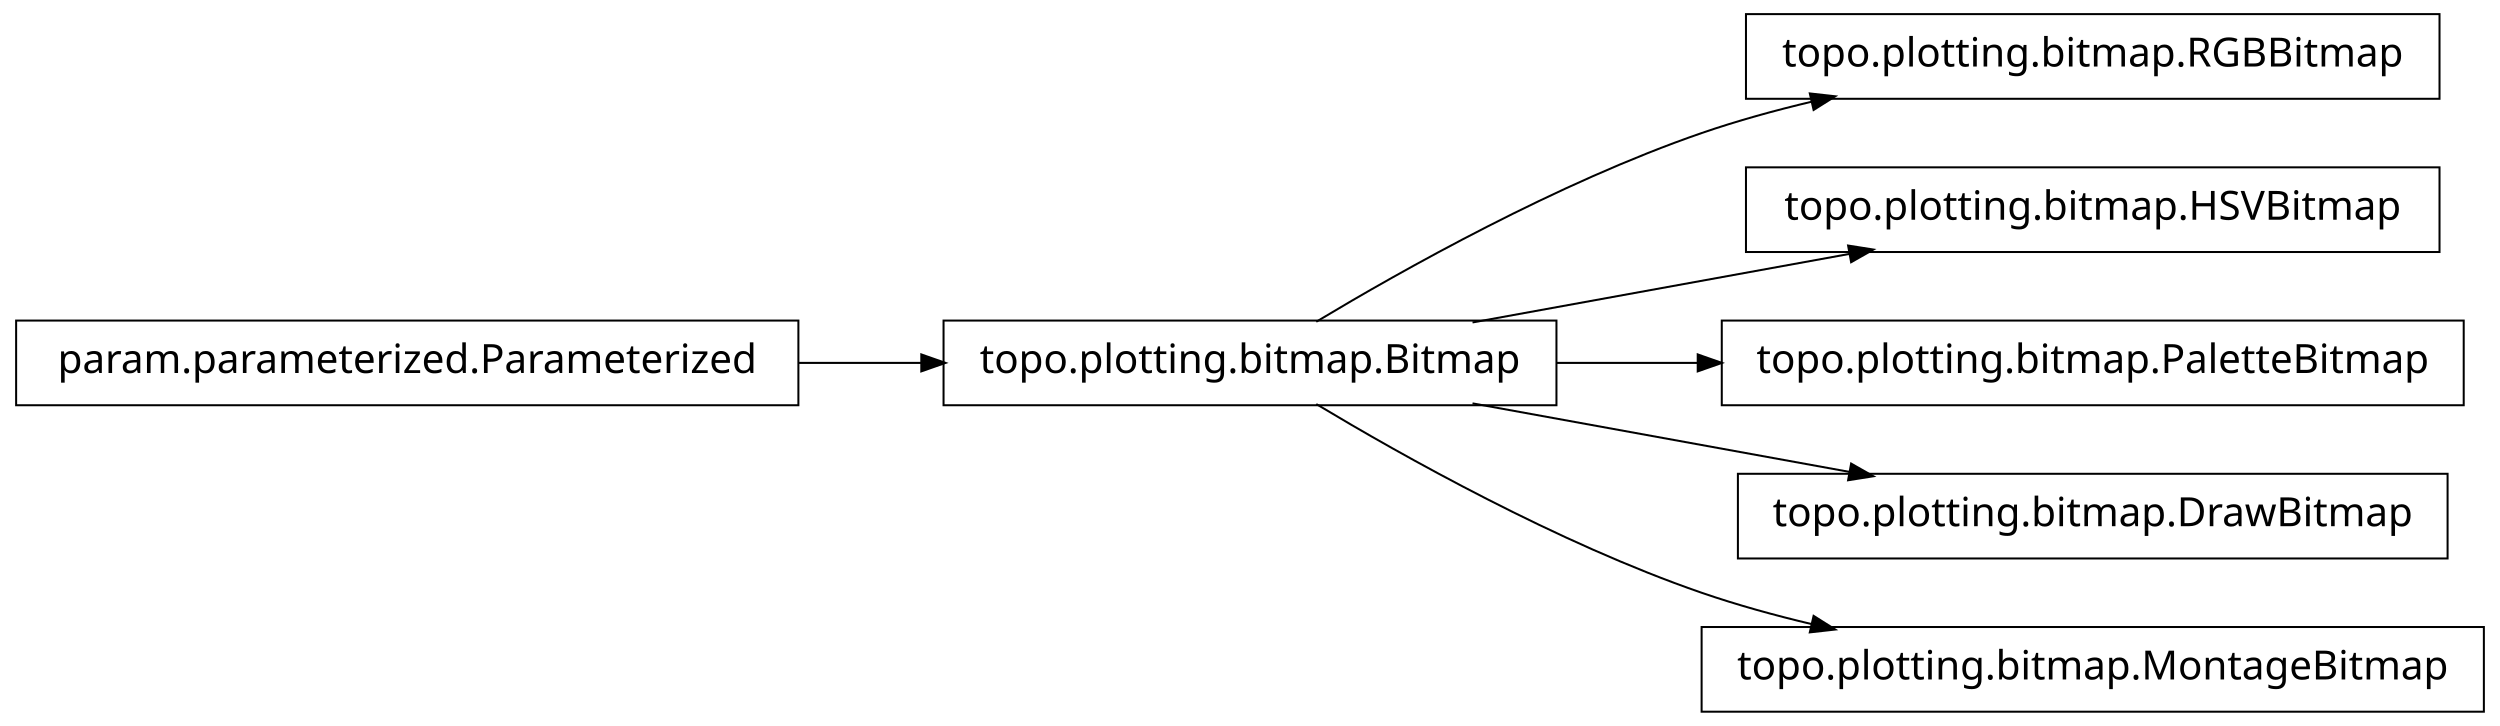
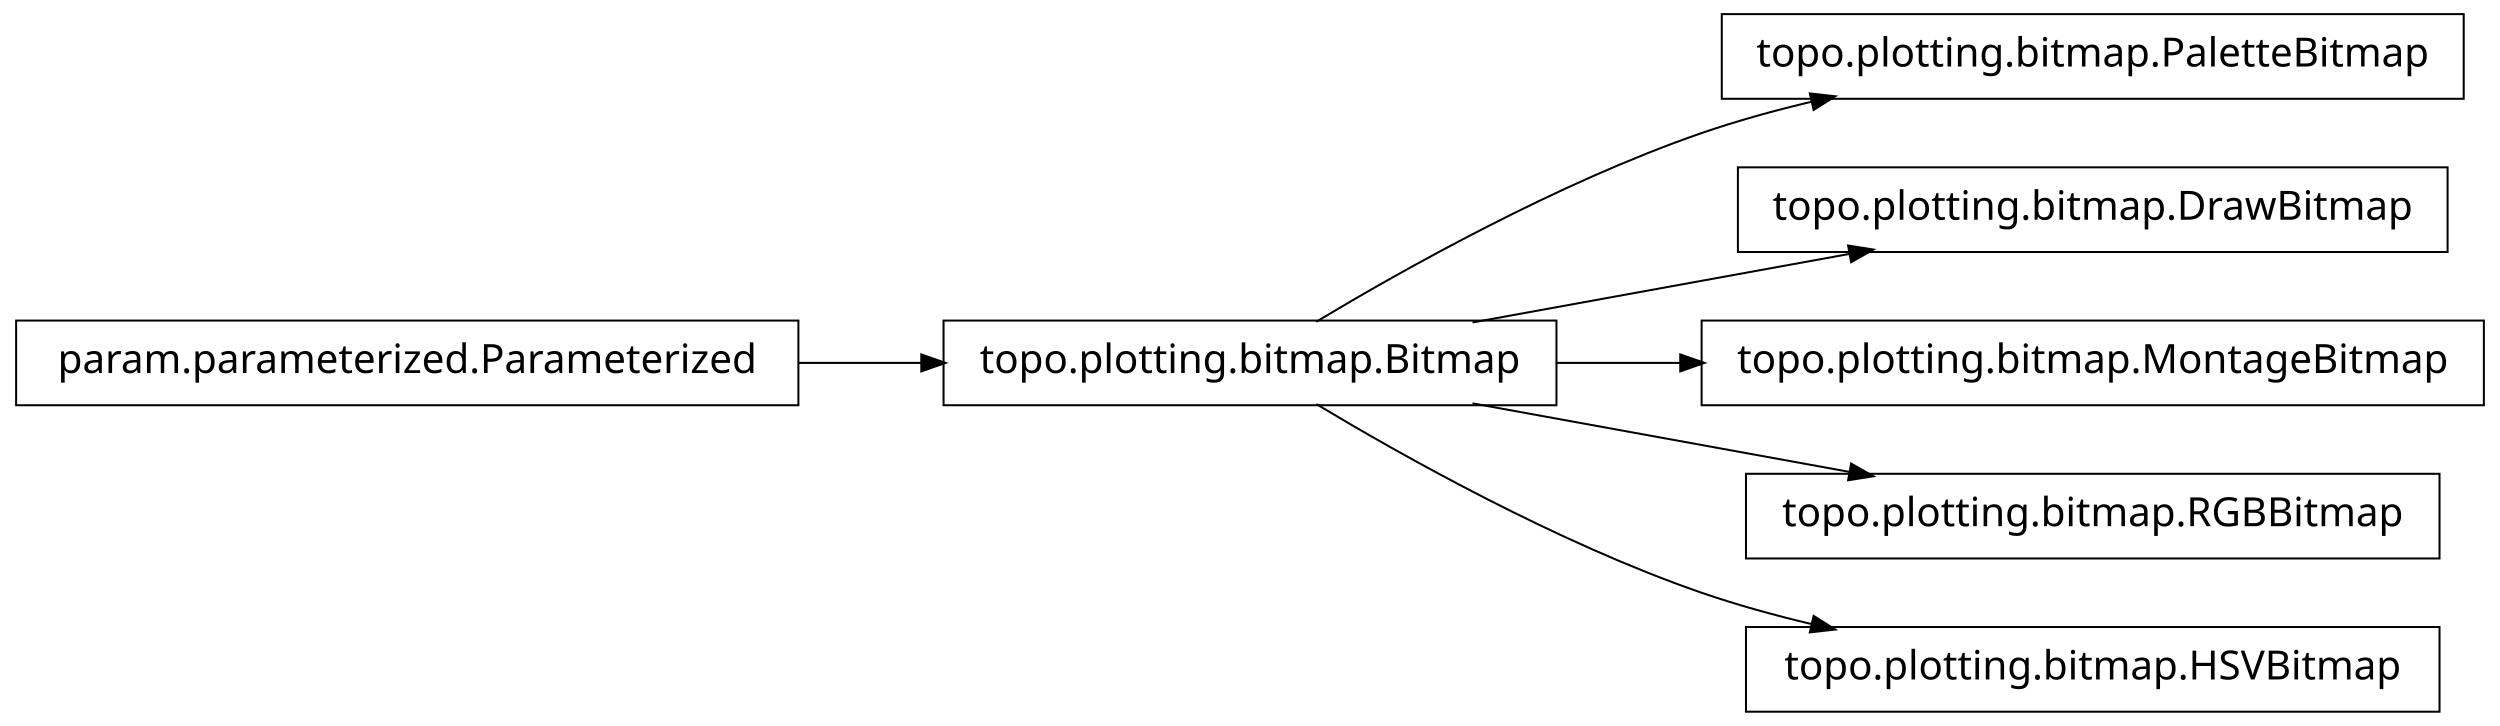
<svg xmlns="http://www.w3.org/2000/svg" width="620pt" height="180pt" viewBox="0.00 0.00 620.00 180.00">
  <g id="graph1" class="graph" transform="scale(1 1) rotate(0) translate(4 176)">
    <polygon fill="white" stroke="white" points="-4,5 -4,-176 617,-176 617,5 -4,5" />
    <g id="node1" class="node">
-       <polygon fill="none" stroke="black" stroke-width="0.5" points="601,-172.5 429,-172.5 429,-151.5 601,-151.5 601,-172.5" />
-       <text text-anchor="middle" x="515" y="-159.5" font-family="Vera" font-size="10.00">topo.plotting.bitmap.RGBBitmap</text>
+       <polygon fill="none" stroke="black" stroke-width="0.5" points="607,-172.5 423,-172.5 423,-151.5 607,-151.5 607,-172.5" />
+       <text text-anchor="middle" x="515" y="-159.5" font-family="Vera" font-size="10.00">topo.plotting.bitmap.PaletteBitmap</text>
    </g>
    <g id="node2" class="node">
      <polygon fill="none" stroke="black" stroke-width="0.5" points="382,-96.5 230,-96.5 230,-75.5 382,-75.5 382,-96.5" />
      <text text-anchor="middle" x="306" y="-83.5" font-family="Vera" font-size="10.00">topo.plotting.bitmap.Bitmap</text>
    </g>
    <g id="edge2" class="edge">
      <path fill="none" stroke="black" stroke-width="0.5" d="M322.433,-96.209C343.714,-108.99 382.318,-130.694 418,-143 426.772,-146.025 436.167,-148.62 445.529,-150.832" />
      <polygon fill="black" stroke="black" points="445.153,-152.541 450.418,-151.953 445.936,-149.13 445.153,-152.541" />
    </g>
    <g id="node4" class="node">
-       <polygon fill="none" stroke="black" stroke-width="0.5" points="601,-134.5 429,-134.5 429,-113.5 601,-113.5 601,-134.5" />
-       <text text-anchor="middle" x="515" y="-121.5" font-family="Vera" font-size="10.00">topo.plotting.bitmap.HSVBitmap</text>
+       <polygon fill="none" stroke="black" stroke-width="0.5" points="603,-134.5 427,-134.5 427,-113.5 603,-113.5 603,-134.5" />
+       <text text-anchor="middle" x="515" y="-121.5" font-family="Vera" font-size="10.00">topo.plotting.bitmap.DrawBitmap</text>
    </g>
    <g id="edge4" class="edge">
      <path fill="none" stroke="black" stroke-width="0.5" d="M361.186,-96.034C389.996,-101.272 425.294,-107.69 454.806,-113.056" />
      <polygon fill="black" stroke="black" points="454.635,-114.803 459.868,-113.976 455.261,-111.36 454.635,-114.803" />
    </g>
-     <g id="node7" class="node">
-       <polygon fill="none" stroke="black" stroke-width="0.5" points="607,-96.5 423,-96.5 423,-75.5 607,-75.5 607,-96.5" />
-       <text text-anchor="middle" x="515" y="-83.5" font-family="Vera" font-size="10.00">topo.plotting.bitmap.PaletteBitmap</text>
-     </g>
-     <g id="edge6" class="edge">
-       <path fill="none" stroke="black" stroke-width="0.5" d="M382.045,-86C393.483,-86 405.414,-86 417.229,-86" />
-       <polygon fill="black" stroke="black" points="417.284,-87.75 422.284,-86 417.284,-84.25 417.284,-87.75" />
-     </g>
-     <g id="node9" class="node">
-       <polygon fill="none" stroke="black" stroke-width="0.5" points="603,-58.5 427,-58.5 427,-37.5 603,-37.5 603,-58.5" />
-       <text text-anchor="middle" x="515" y="-45.5" font-family="Vera" font-size="10.00">topo.plotting.bitmap.DrawBitmap</text>
+     <g id="node8" class="node">
+       <polygon fill="none" stroke="black" stroke-width="0.5" points="612,-96.5 418,-96.5 418,-75.5 612,-75.5 612,-96.5" />
+       <text text-anchor="middle" x="515" y="-83.5" font-family="Vera" font-size="10.00">topo.plotting.bitmap.MontageBitmap</text>
    </g>
    <g id="edge8" class="edge">
+       <path fill="none" stroke="black" stroke-width="0.5" d="M382.045,-86C392.075,-86 402.484,-86 412.862,-86" />
+       <polygon fill="black" stroke="black" points="412.952,-87.75 417.952,-86 412.952,-84.25 412.952,-87.75" />
+     </g>
+     <g id="node10" class="node">
+       <polygon fill="none" stroke="black" stroke-width="0.5" points="601,-58.5 429,-58.5 429,-37.5 601,-37.5 601,-58.5" />
+       <text text-anchor="middle" x="515" y="-45.5" font-family="Vera" font-size="10.00">topo.plotting.bitmap.RGBBitmap</text>
+     </g>
+     <g id="edge10" class="edge">
      <path fill="none" stroke="black" stroke-width="0.5" d="M361.186,-75.966C389.996,-70.728 425.294,-64.31 454.806,-58.944" />
      <polygon fill="black" stroke="black" points="455.261,-60.64 459.868,-58.024 454.635,-57.197 455.261,-60.64" />
    </g>
-     <g id="node11" class="node">
-       <polygon fill="none" stroke="black" stroke-width="0.5" points="612,-20.5 418,-20.5 418,0.5 612,0.5 612,-20.5" />
-       <text text-anchor="middle" x="515" y="-7.5" font-family="Vera" font-size="10.00">topo.plotting.bitmap.MontageBitmap</text>
+     <g id="node12" class="node">
+       <polygon fill="none" stroke="black" stroke-width="0.5" points="601,-20.5 429,-20.5 429,0.5 601,0.5 601,-20.5" />
+       <text text-anchor="middle" x="515" y="-7.5" font-family="Vera" font-size="10.00">topo.plotting.bitmap.HSVBitmap</text>
    </g>
-     <g id="edge10" class="edge">
+     <g id="edge12" class="edge">
      <path fill="none" stroke="black" stroke-width="0.5" d="M322.433,-75.791C343.714,-63.01 382.318,-41.306 418,-29 426.772,-25.975 436.167,-23.38 445.529,-21.168" />
      <polygon fill="black" stroke="black" points="445.936,-22.87 450.418,-20.047 445.153,-19.459 445.936,-22.87" />
    </g>
    <g id="node6" class="node">
      <polygon fill="none" stroke="black" stroke-width="0.5" points="194,-96.5 5.68434e-14,-96.5 0,-75.5 194,-75.5 194,-96.5" />
      <text text-anchor="middle" x="97" y="-83.5" font-family="Vera" font-size="10.00">param.parameterized.Parameterized</text>
    </g>
-     <g id="edge12" class="edge">
+     <g id="edge6" class="edge">
      <path fill="none" stroke="black" stroke-width="0.5" d="M194.158,-86C204.325,-86 214.585,-86 224.55,-86" />
      <polygon fill="black" stroke="black" points="224.733,-87.75 229.733,-86 224.733,-84.25 224.733,-87.75" />
    </g>
  </g>
</svg>
